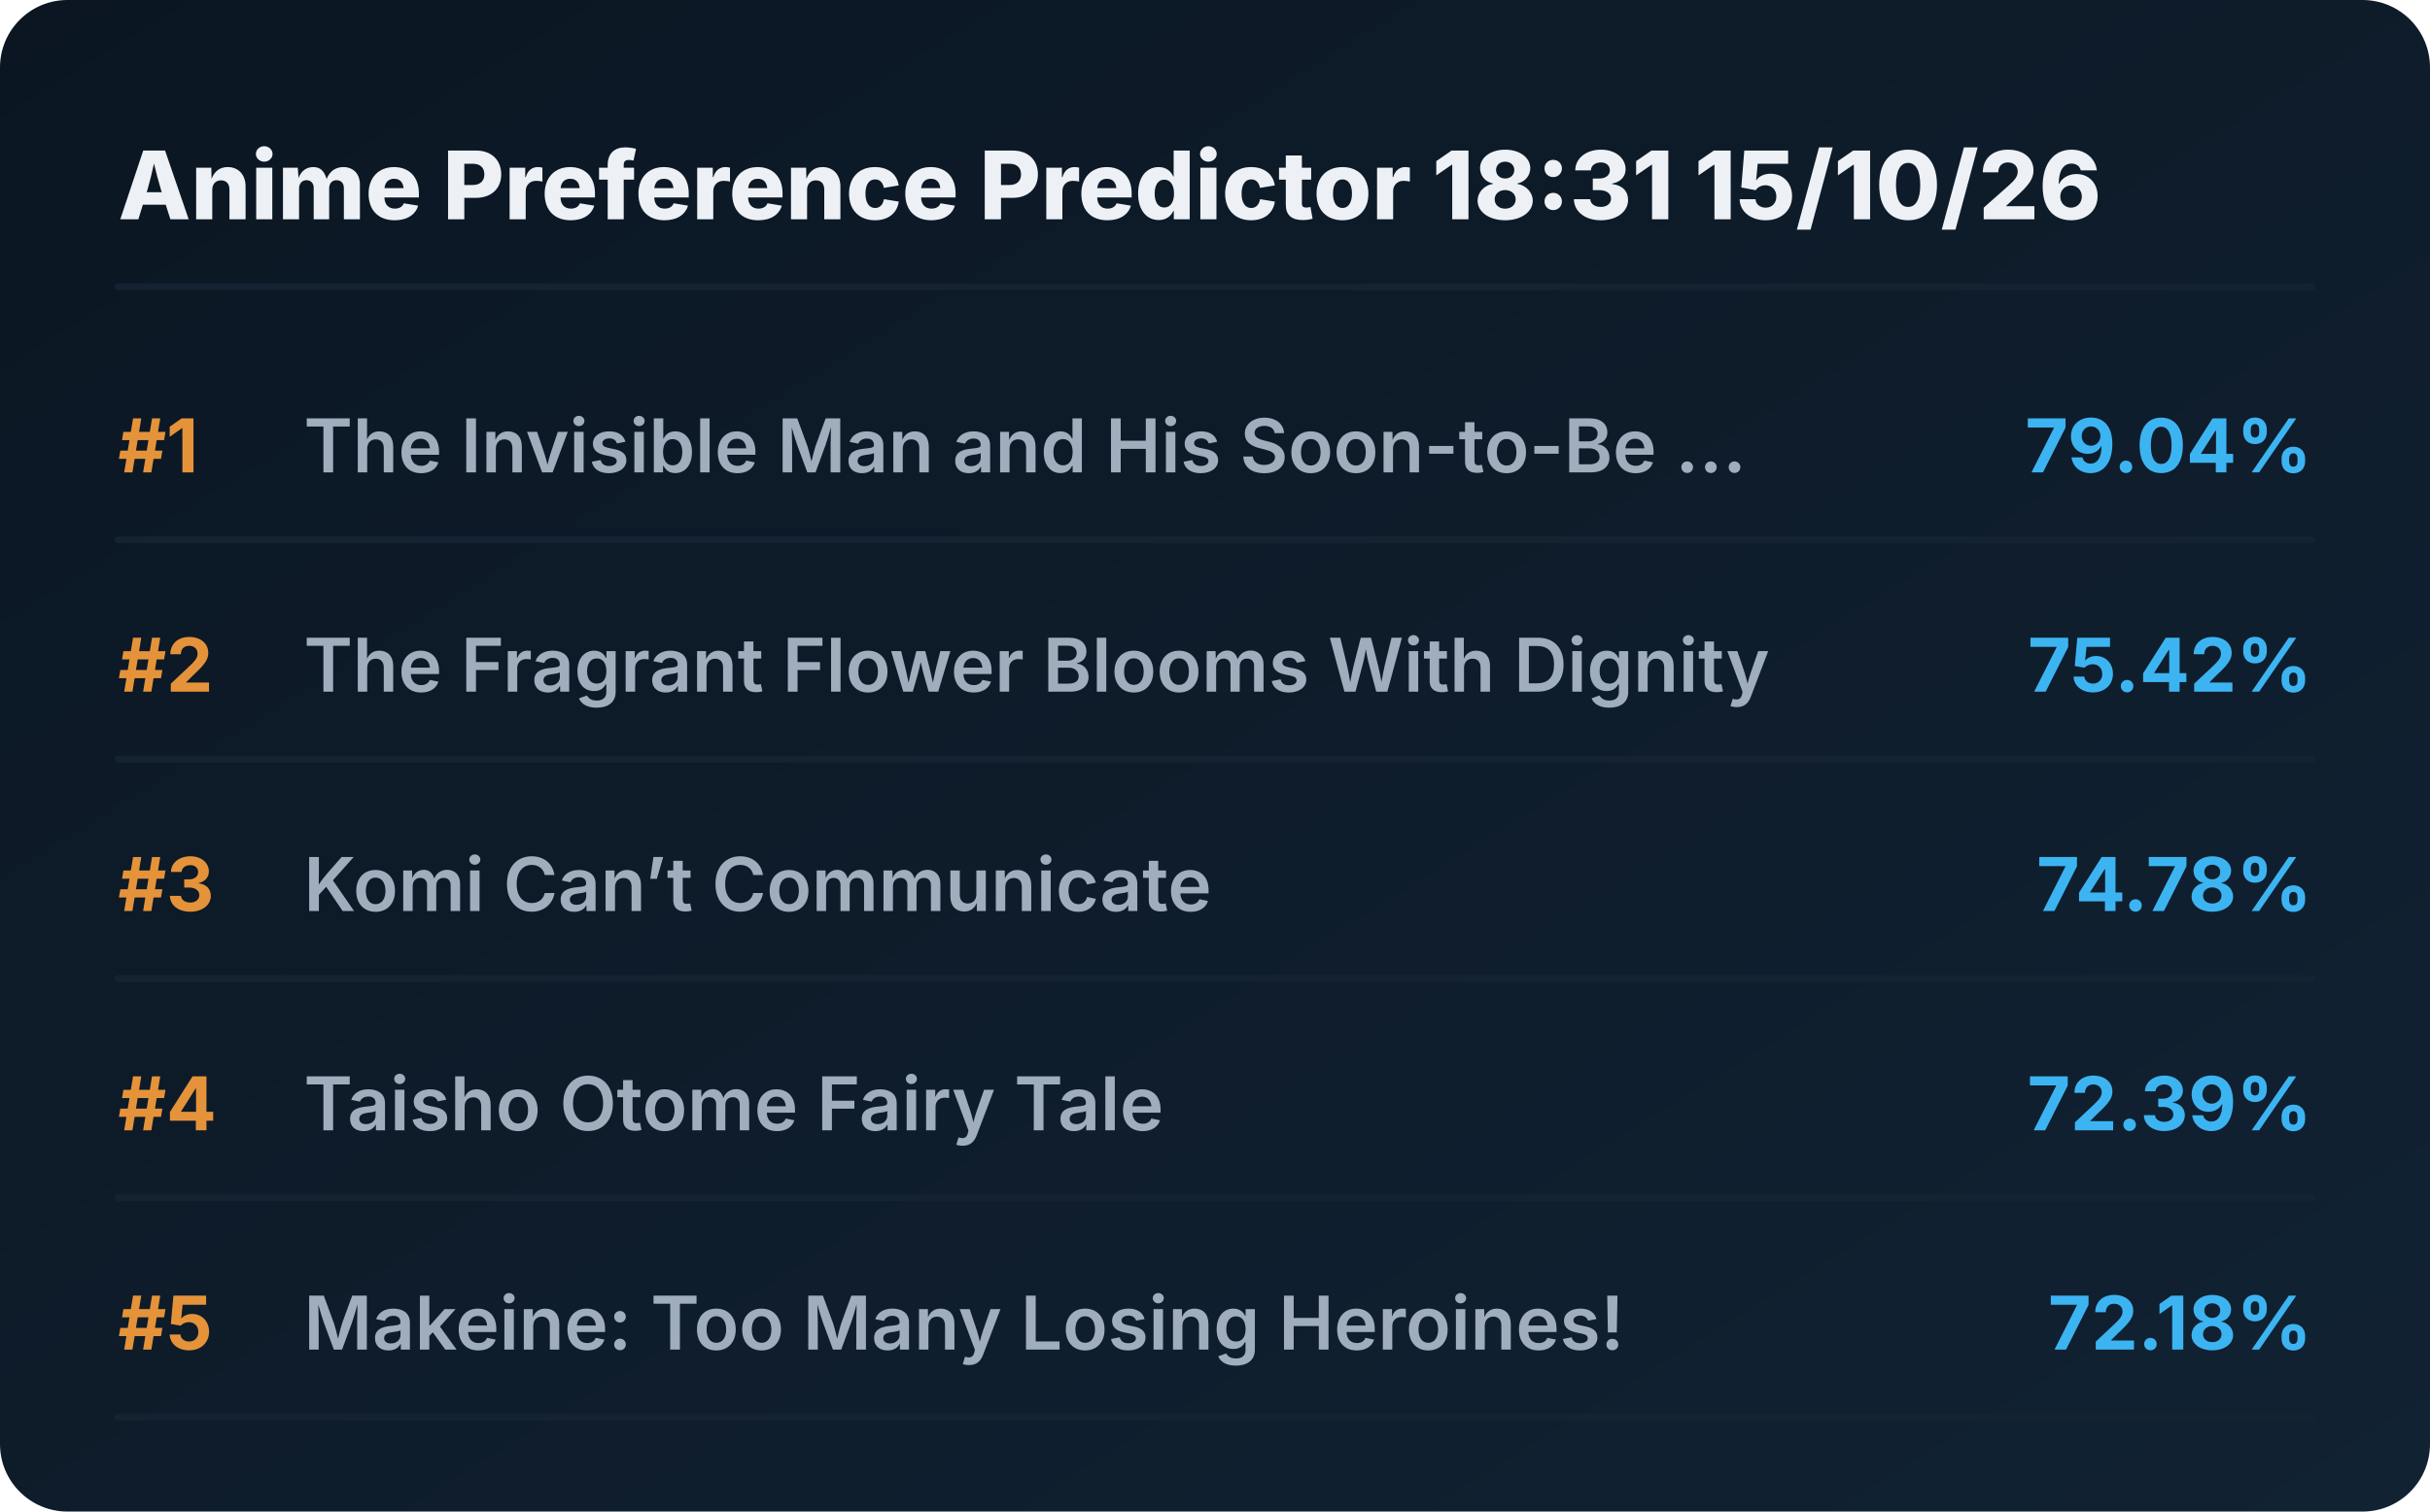
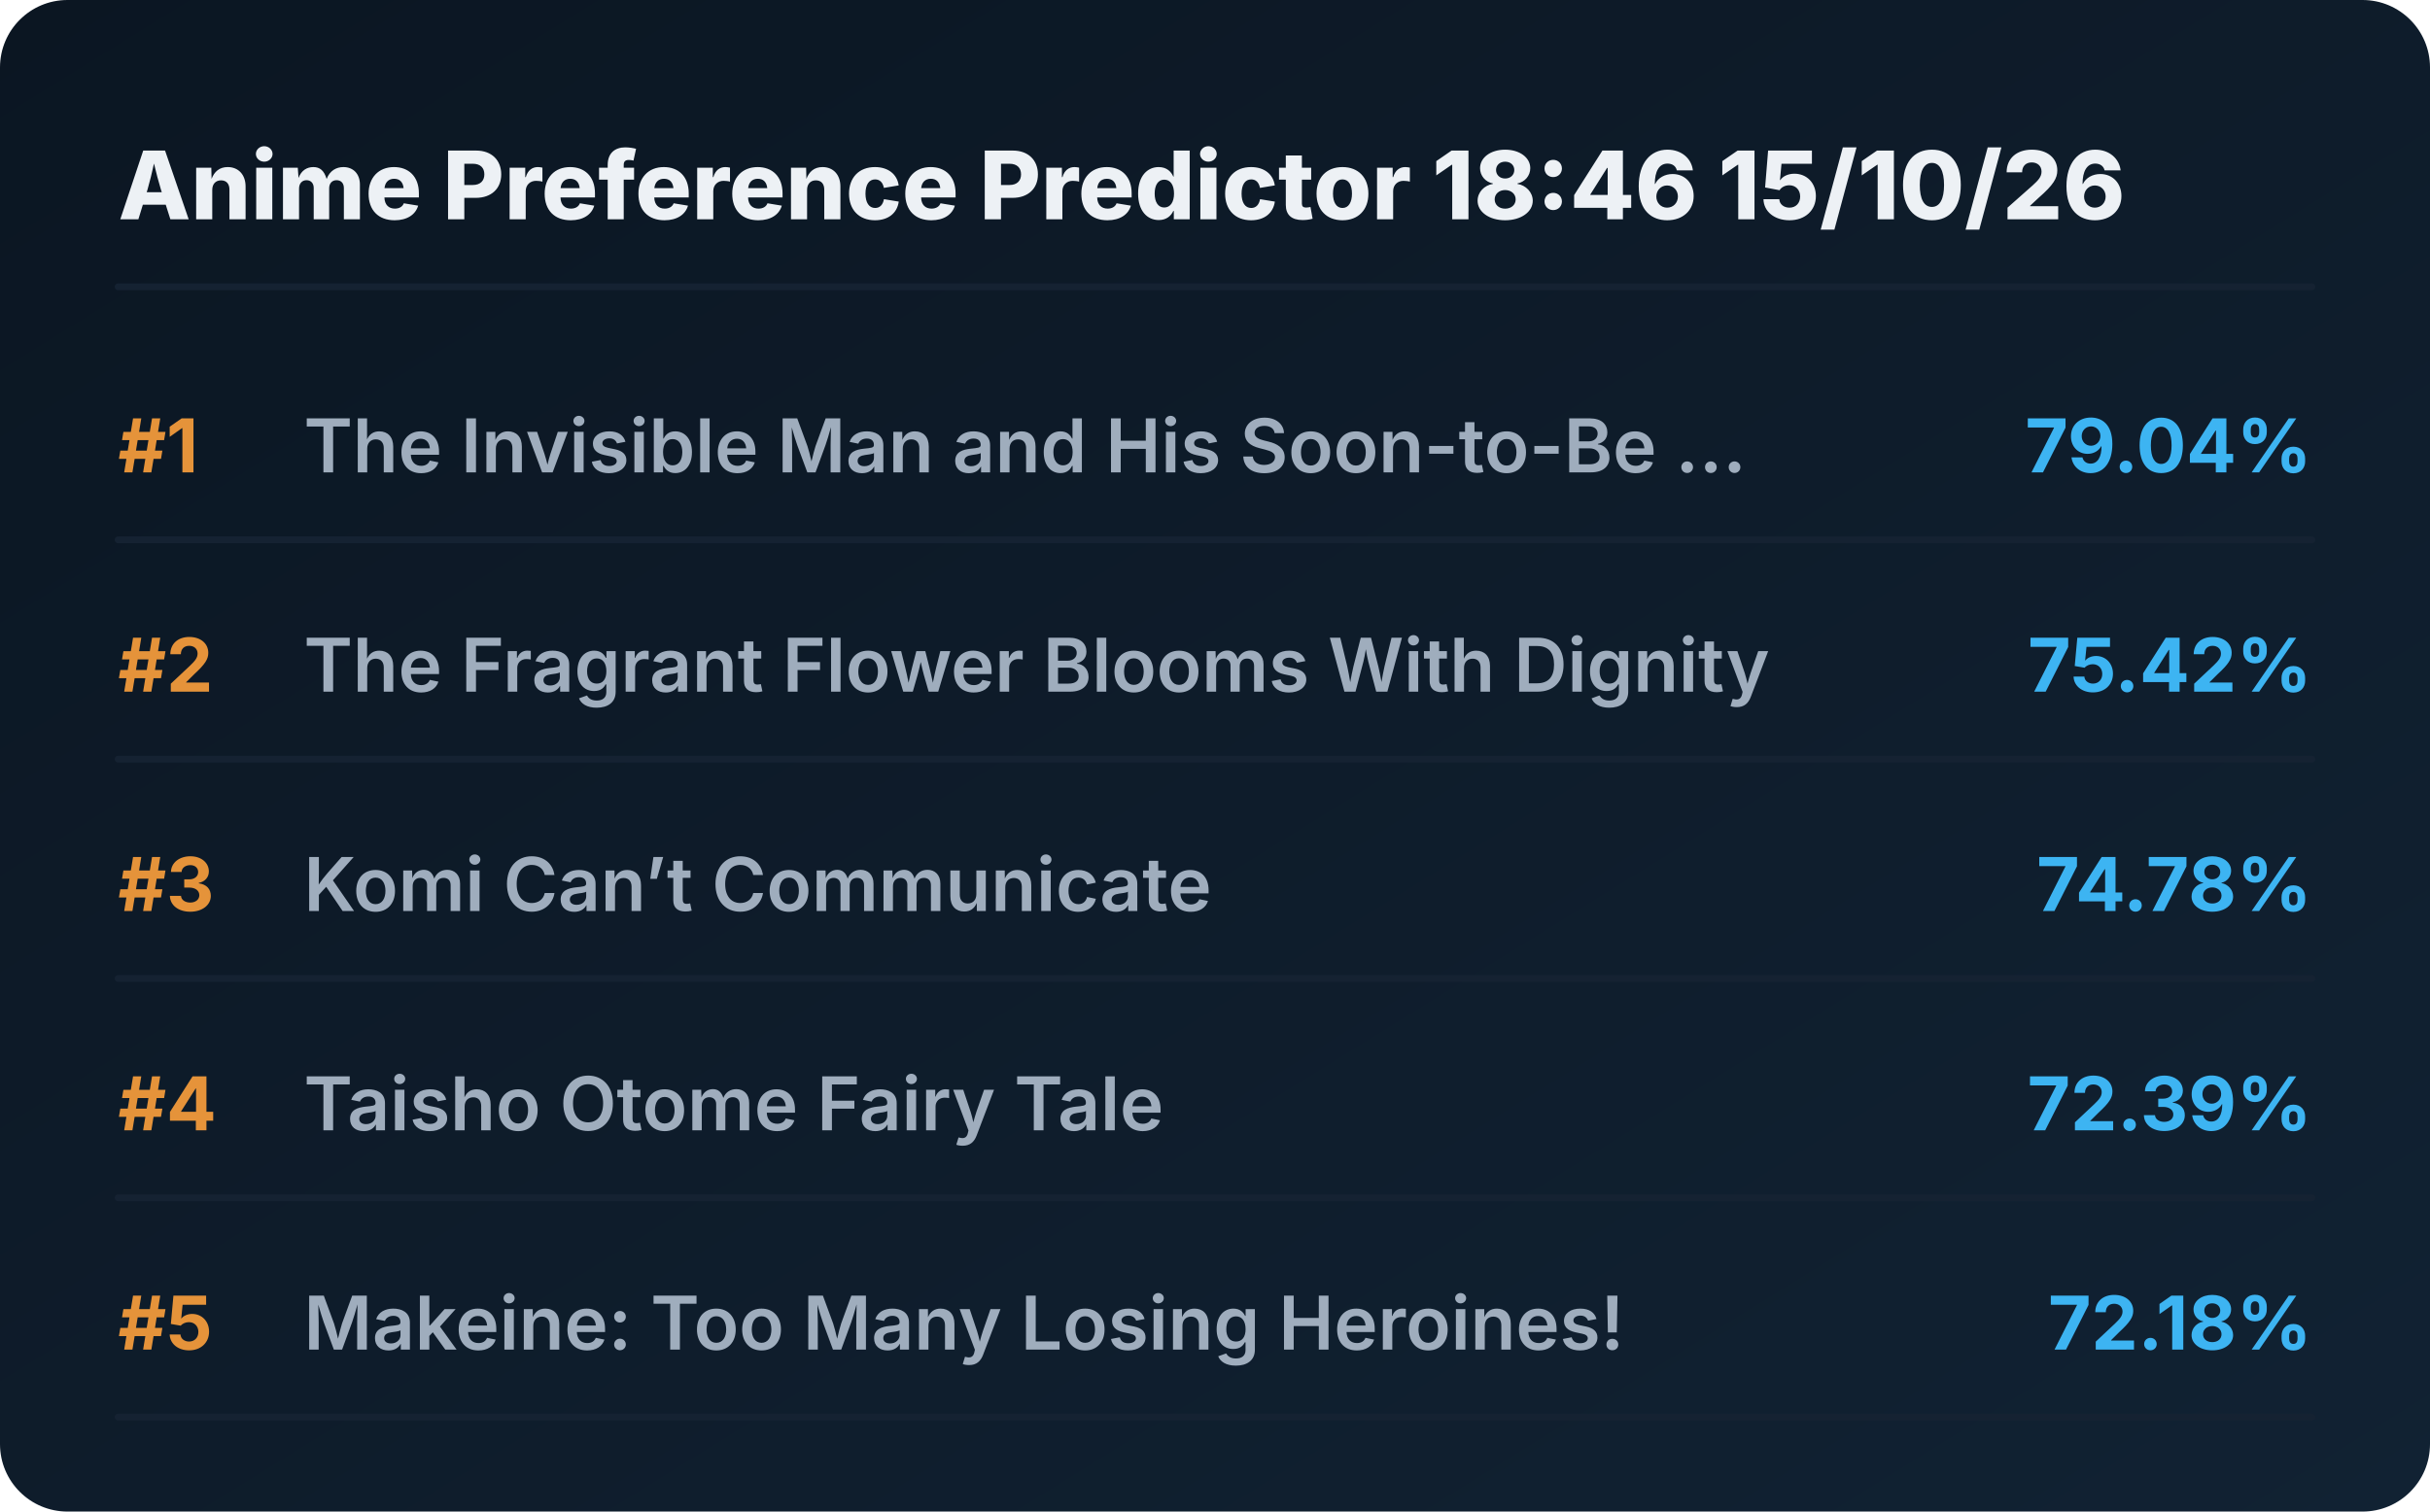
<svg xmlns="http://www.w3.org/2000/svg" viewBox="0 0 720 448" preserveAspectRatio="xMidYMid meet" style="width: 100%; height: auto; max-width: 720px;">
  <defs>
    <linearGradient id="boxGrad" x1="0%" y1="0%" x2="100%" y2="100%">
      <stop offset="0%" stop-color="#0b1622" />
      <stop offset="100%" stop-color="#112233" />
    </linearGradient>
    <clipPath id="titleClip">
      <rect x="90" y="0" width="510" height="100%" />
    </clipPath>
  </defs>
  <style>
    .bg { fill: url(#boxGrad); rx: 20px; }
    .header { font-family: 'Overpass', 'Inter', system-ui, sans-serif; font-weight: 800; font-size: 28px; fill: #edf1f5; }
    .rank { font-family: 'Overpass', 'Inter', system-ui, sans-serif; font-weight: 700; font-size: 22px; fill: #e5933a; }
    .title { font-family: 'Overpass', 'Inter', system-ui, sans-serif; font-weight: 600; font-size: 22px; fill: #9fadbd; }
    .score { font-family: 'Overpass', 'Inter', system-ui, sans-serif; font-weight: 700; font-size: 22px; fill: #3db4f2; }
    .line { stroke: #152232; stroke-width: 2; stroke-linecap: round; }
  </style>
  <rect class="bg" width="720" height="448" />
-   <text x="35" y="65" class="header">Anime Preference Predictor 18:31 15/10/26</text>
+   <text x="35" y="65" class="header">Anime Preference Predictor 18:46 15/10/26</text>
  <line x1="35" y1="85" x2="685" y2="85" class="line" />
  <g transform="translate(0, 0)">
    <text x="35" y="140" class="rank">#1</text>
    <text x="90" y="140" class="title">The Invisible Man and His Soon-to-Be ...</text>
    <text x="685" y="140" class="score" text-anchor="end">79.04%</text>
    <line x1="35" y1="160" x2="685" y2="160" class="line" />
  </g>
  <g transform="translate(0, 65)">
    <text x="35" y="140" class="rank">#2</text>
    <text x="90" y="140" class="title">The Fragrant Flower Blooms With Dignity</text>
    <text x="685" y="140" class="score" text-anchor="end">75.42%</text>
    <line x1="35" y1="160" x2="685" y2="160" class="line" />
  </g>
  <g transform="translate(0, 130)">
    <text x="35" y="140" class="rank">#3</text>
    <text x="90" y="140" class="title">Komi Can’t Communicate</text>
    <text x="685" y="140" class="score" text-anchor="end">74.78%</text>
    <line x1="35" y1="160" x2="685" y2="160" class="line" />
  </g>
  <g transform="translate(0, 195)">
    <text x="35" y="140" class="rank">#4</text>
    <text x="90" y="140" class="title">Taisho Otome Fairy Tale</text>
    <text x="685" y="140" class="score" text-anchor="end">72.39%</text>
    <line x1="35" y1="160" x2="685" y2="160" class="line" />
  </g>
  <g transform="translate(0, 260)">
    <text x="35" y="140" class="rank">#5</text>
    <text x="90" y="140" class="title">Makeine: Too Many Losing Heroines!</text>
    <text x="685" y="140" class="score" text-anchor="end">72.18%</text>
    <line x1="35" y1="160" x2="685" y2="160" class="line" />
  </g>
</svg>
